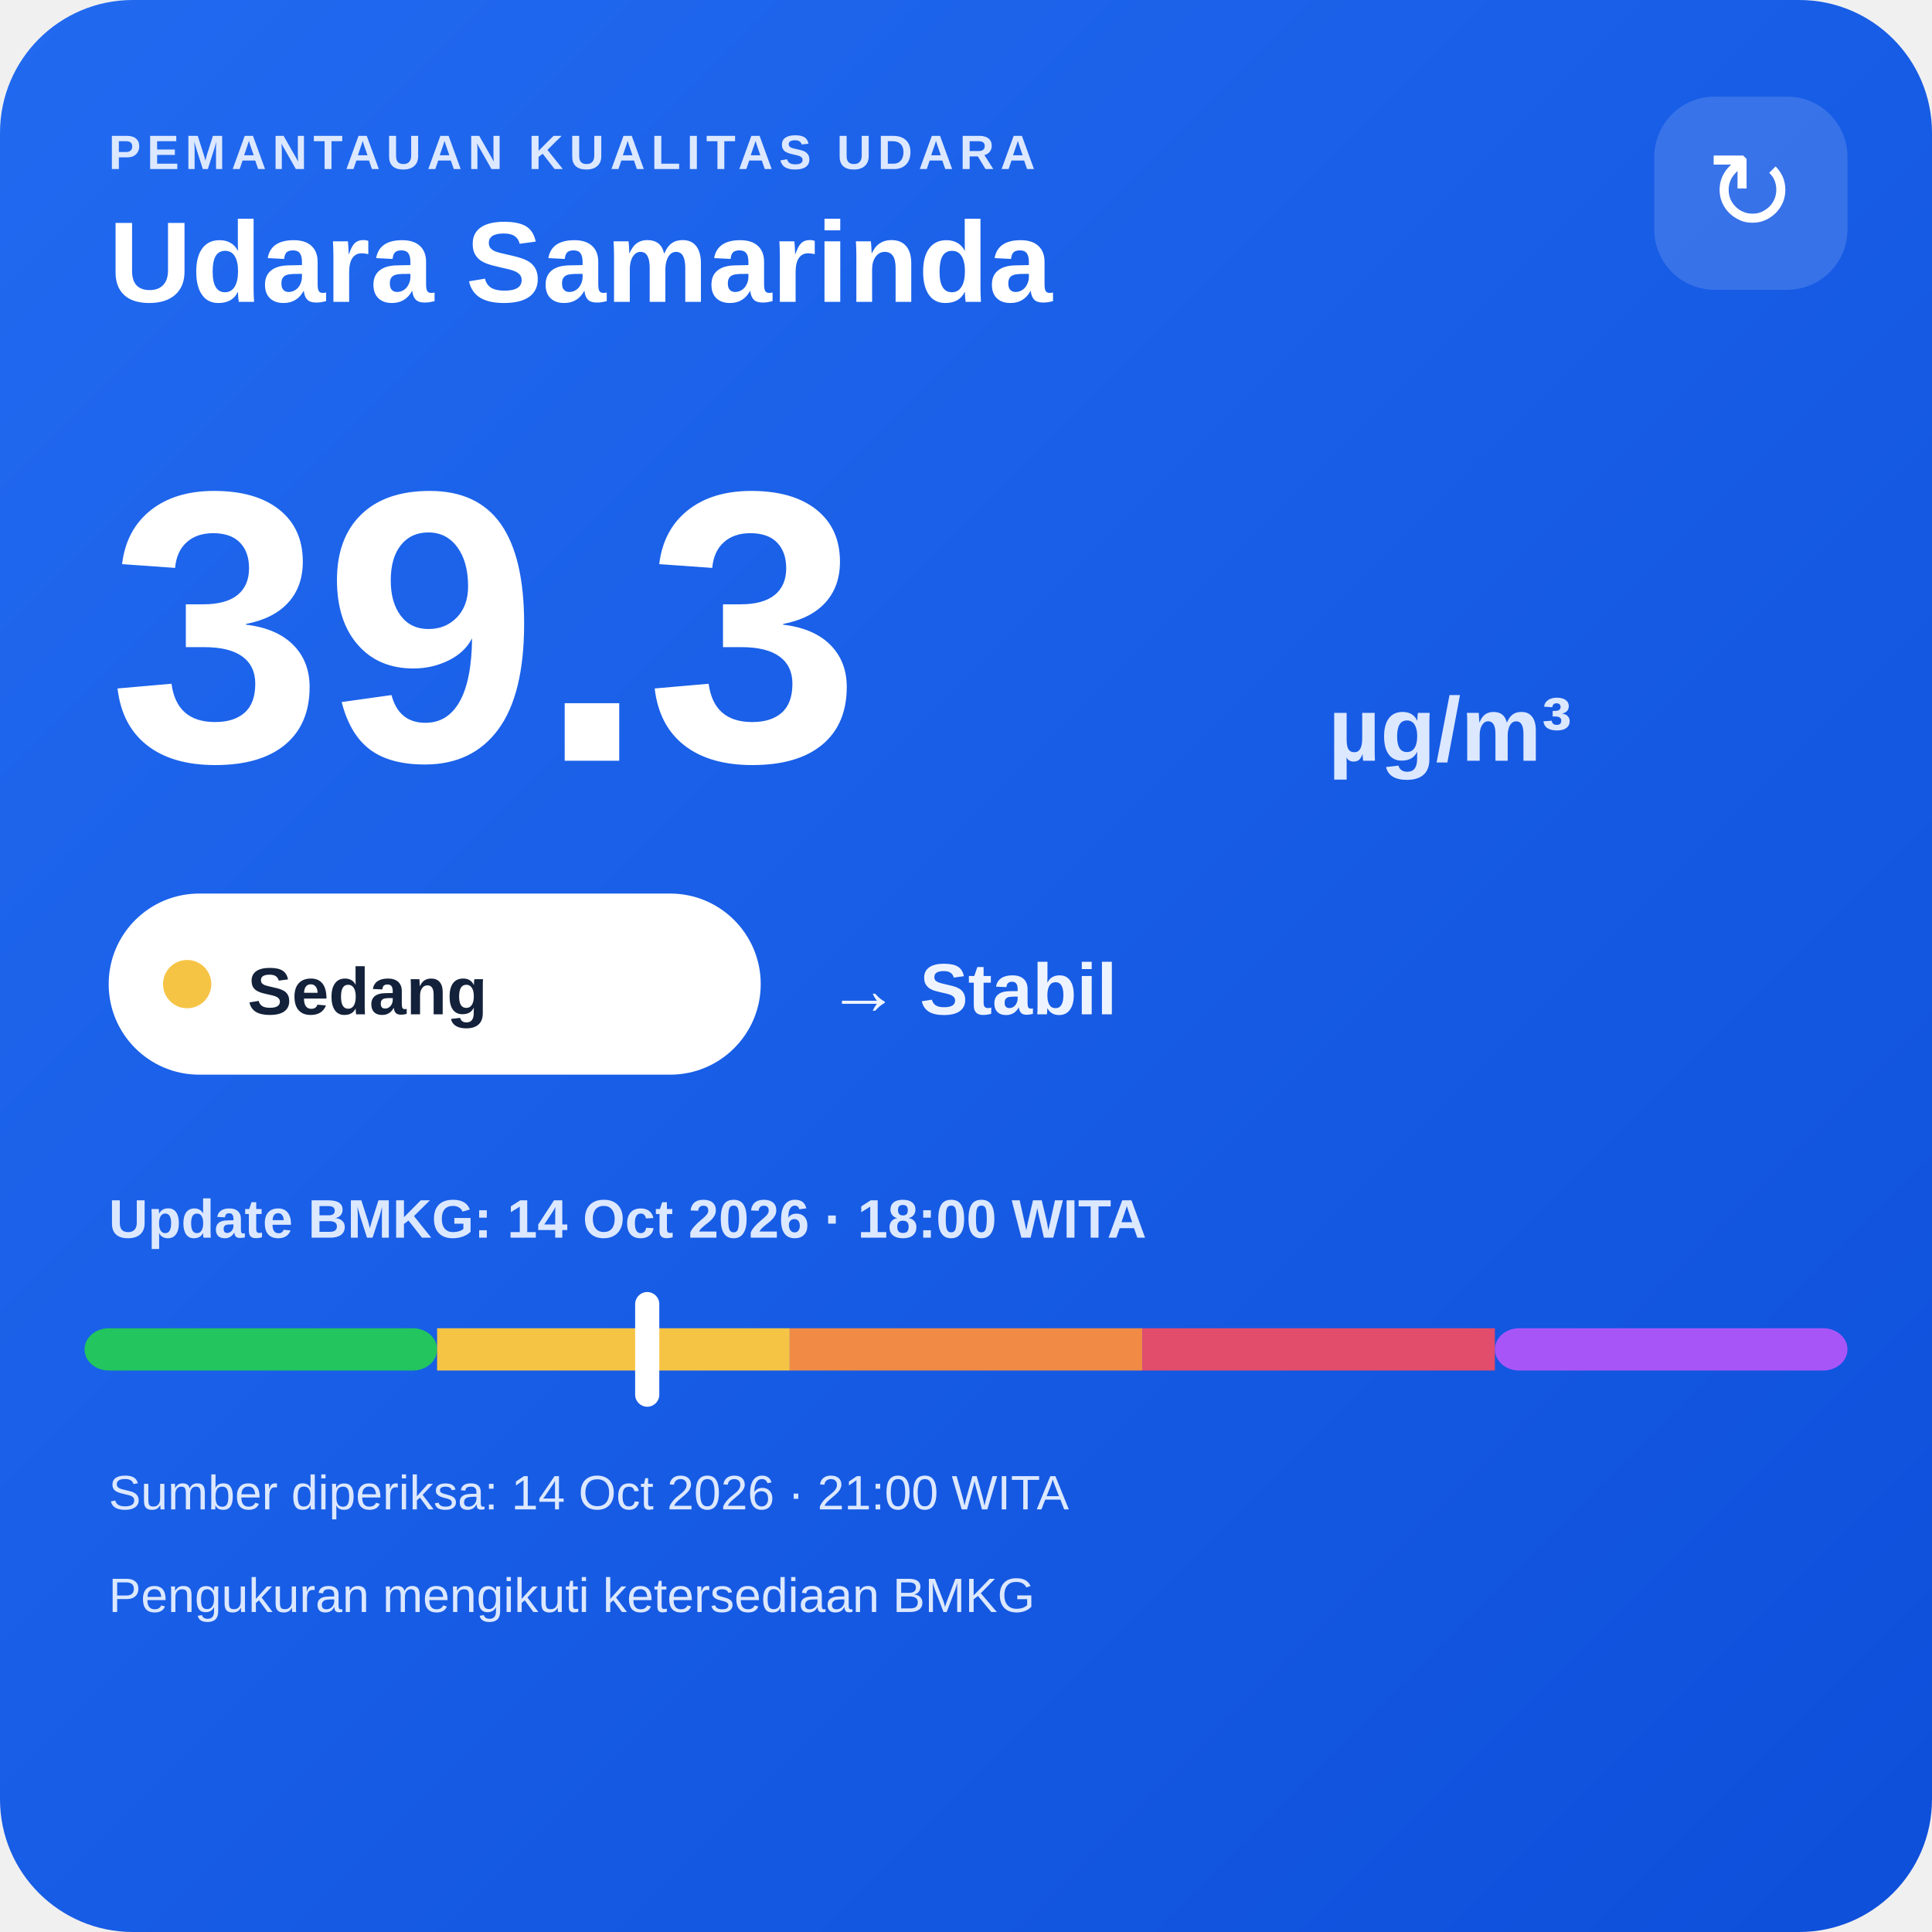
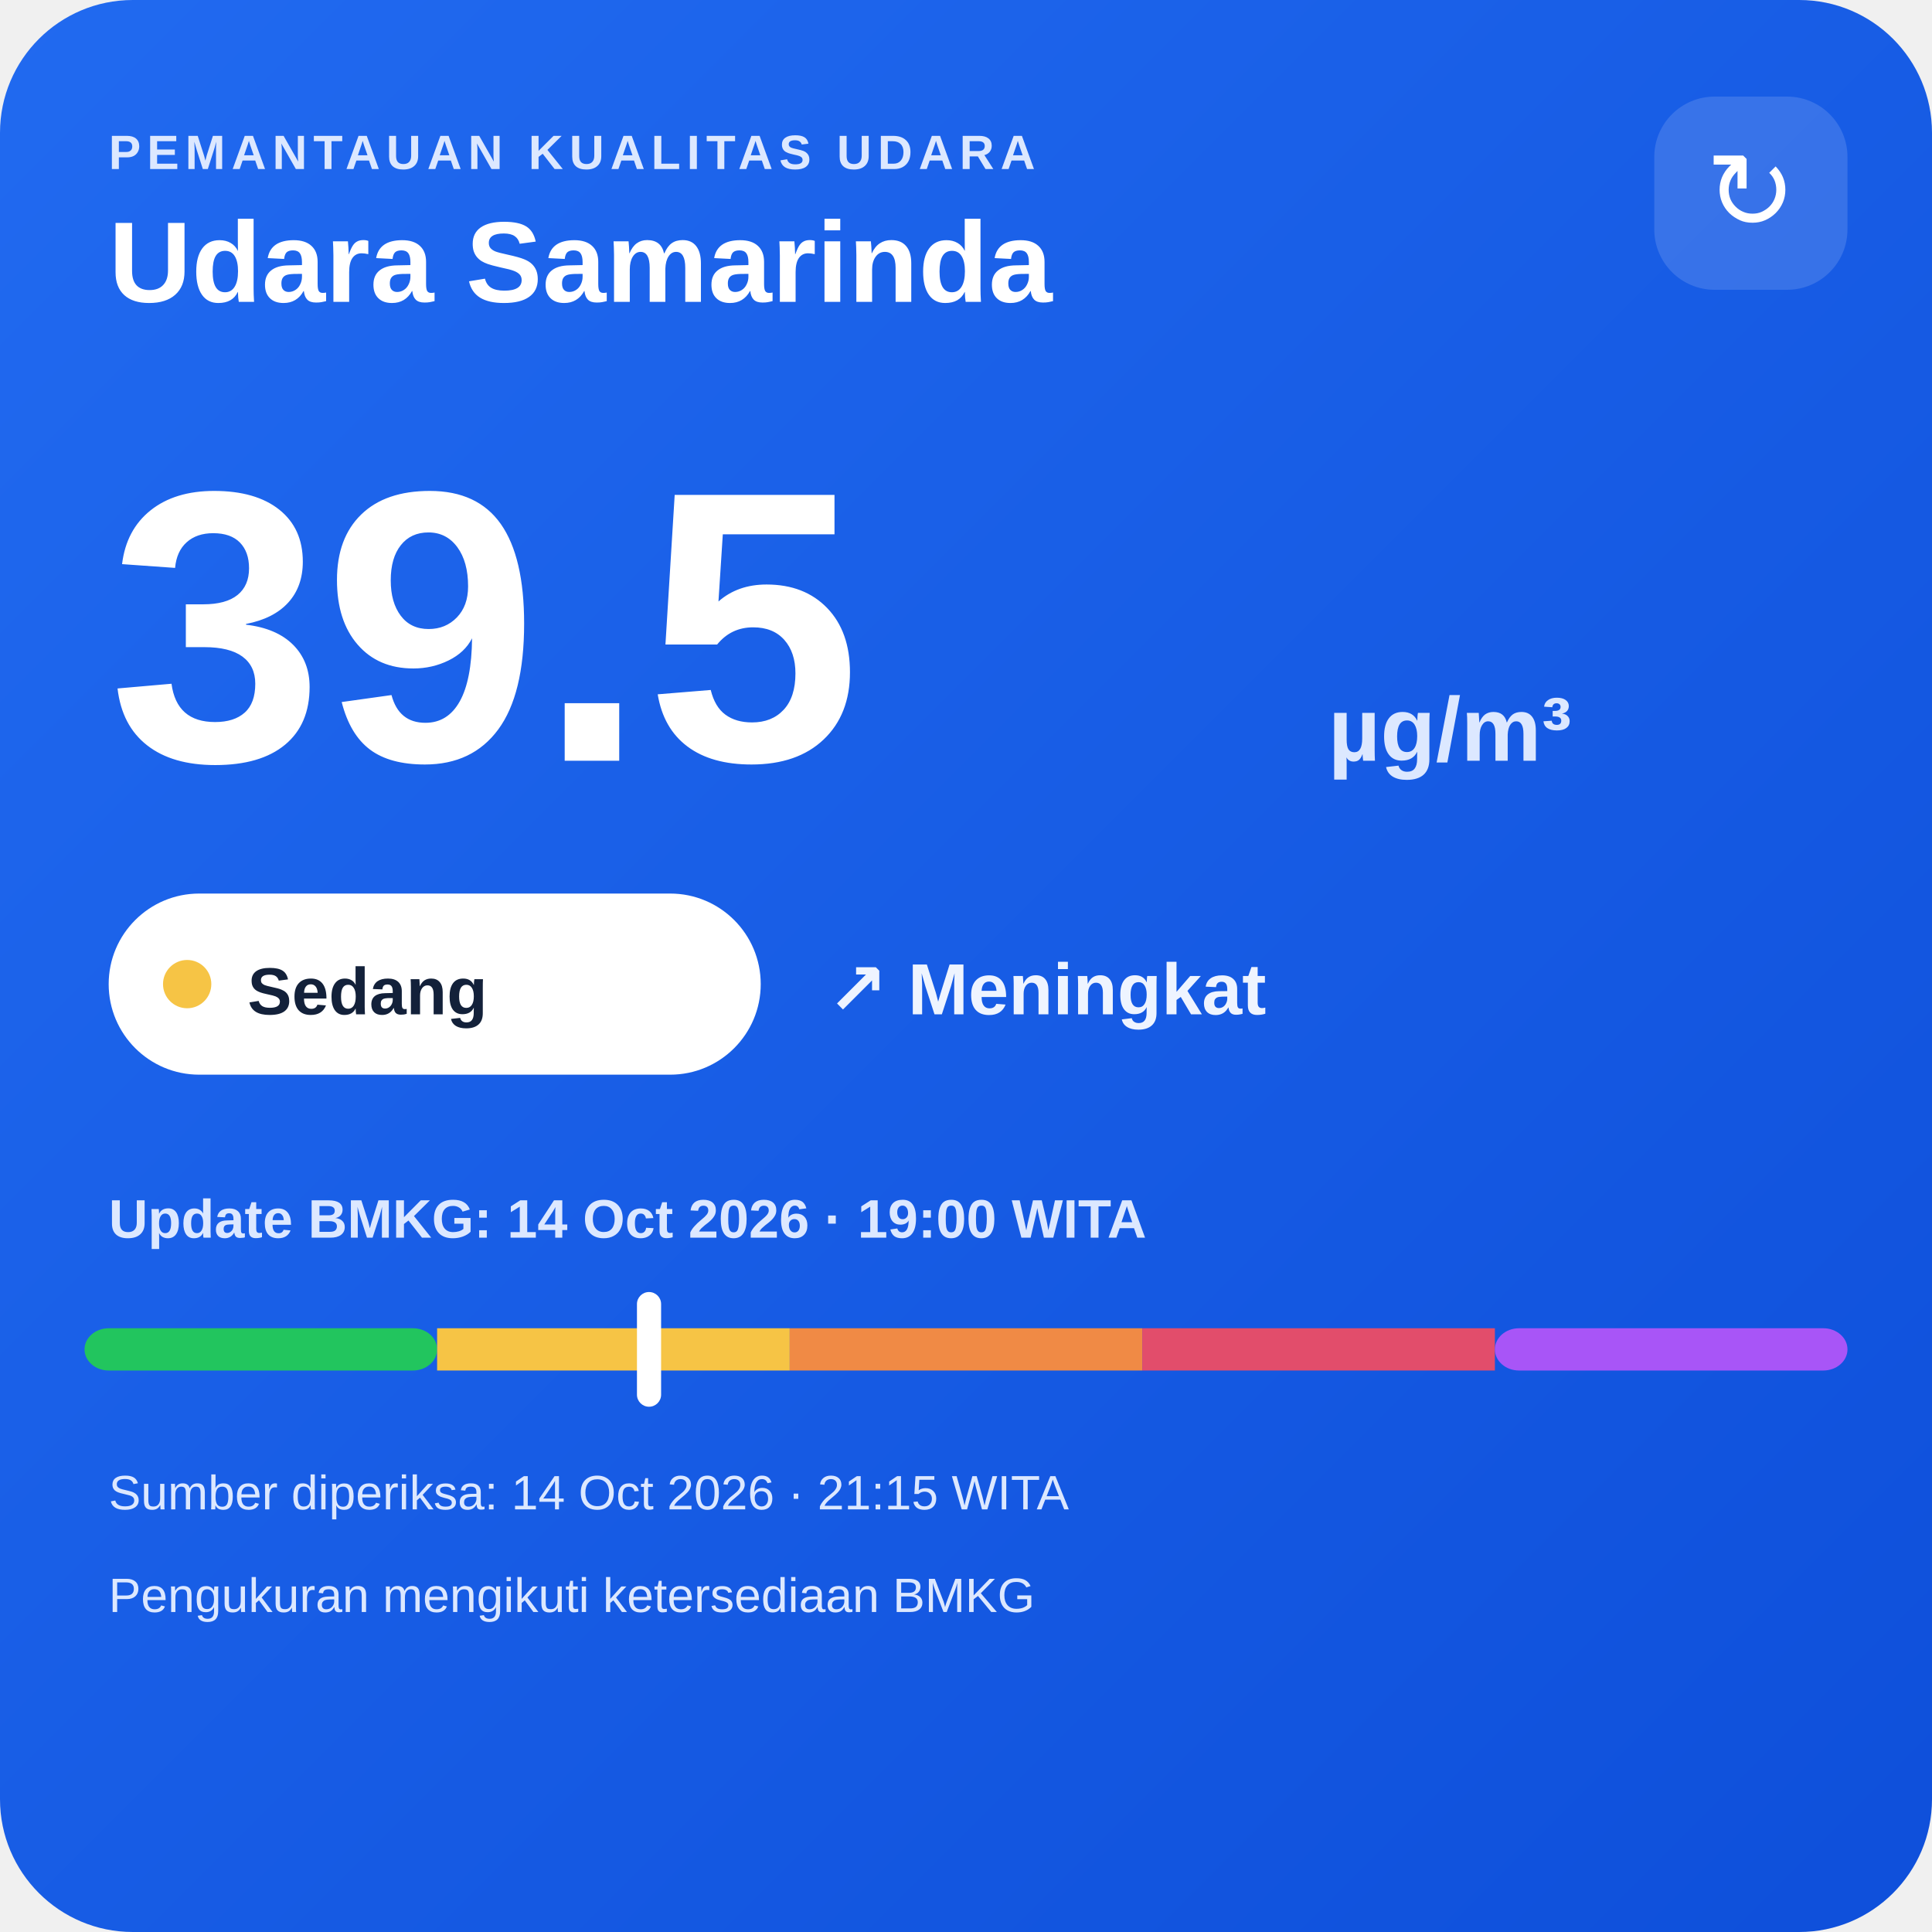
<svg xmlns="http://www.w3.org/2000/svg" width="320" height="320" viewBox="0 0 320 320">
  <defs>
    <linearGradient id="bg" x1="0" y1="0" x2="1" y2="1">
      <stop offset="0" stop-color="#216af0" />
      <stop offset="1" stop-color="#0e4fda" />
    </linearGradient>
  </defs>
  <rect width="320" height="320" rx="22" fill="url(#bg)" />
  <text x="18" y="28" fill="#dce8ff" font-family="Arial,sans-serif" font-size="8" font-weight="700" letter-spacing="1">PEMANTAUAN KUALITAS UDARA</text>
  <text x="18" y="50" fill="#ffffff" font-family="Arial,sans-serif" font-size="19" font-weight="700">Udara Samarinda</text>
  <rect x="274" y="16" width="32" height="32" rx="10" fill="#ffffff" fill-opacity=".14" />
  <text x="290" y="38" text-anchor="middle" fill="#ffffff" font-family="Arial,sans-serif" font-size="18">↻</text>
-   <text x="18" y="126" fill="#ffffff" font-family="Arial,sans-serif" font-size="64" font-weight="800">39.3</text>
+   <text x="18" y="126" fill="#ffffff" font-family="Arial,sans-serif" font-size="64" font-weight="800">39.5</text>
  <text x="220" y="126" fill="#dce8ff" font-family="Arial,sans-serif" font-size="15" font-weight="700">µg/m³</text>
  <rect x="18" y="148" width="108" height="30" rx="15" fill="#ffffff" />
  <circle cx="31" cy="163" r="4" fill="#f6c445" />
  <text x="41" y="168" fill="#13213a" font-family="Arial,sans-serif" font-size="11" font-weight="700">Sedang</text>
-   <text x="137" y="168" fill="#eef4ff" font-family="Arial,sans-serif" font-size="12" font-weight="700">→ Stabil</text>
-   <text x="18" y="205" fill="#dce8ff" font-family="Arial,sans-serif" font-size="9" font-weight="700">Update BMKG: 14 Oct 2026 · 18:00 WITA</text>
+   <text x="137" y="168" fill="#eef4ff" font-family="Arial,sans-serif" font-size="12" font-weight="700">↗ Meningkat</text>
+   <text x="18" y="205" fill="#dce8ff" font-family="Arial,sans-serif" font-size="9" font-weight="700">Update BMKG: 14 Oct 2026 · 19:00 WITA</text>
  <rect x="14" y="220" width="58.4" height="7" rx="4" fill="#22c55e" />
  <rect x="72.4" y="220" width="58.4" height="7" fill="#f6c445" />
  <rect x="130.8" y="220" width="58.4" height="7" fill="#f08a45" />
  <rect x="189.2" y="220" width="58.4" height="7" fill="#e24d6b" />
  <rect x="247.6" y="220" width="58.4" height="7" rx="4" fill="#a855f7" />
-   <rect x="105.2" y="214" width="4" height="19" rx="2" fill="#ffffff" />
-   <text x="18" y="250" fill="#dce8ff" font-family="Arial,sans-serif" font-size="8">Sumber diperiksa: 14 Oct 2026 · 21:00 WITA</text>
+   <rect x="105.5" y="214" width="4" height="19" rx="2" fill="#ffffff" />
+   <text x="18" y="250" fill="#dce8ff" font-family="Arial,sans-serif" font-size="8">Sumber diperiksa: 14 Oct 2026 · 21:15 WITA</text>
  <text x="18" y="267" fill="#dce8ff" font-family="Arial,sans-serif" font-size="8">Pengukuran mengikuti ketersediaan BMKG</text>
</svg>
